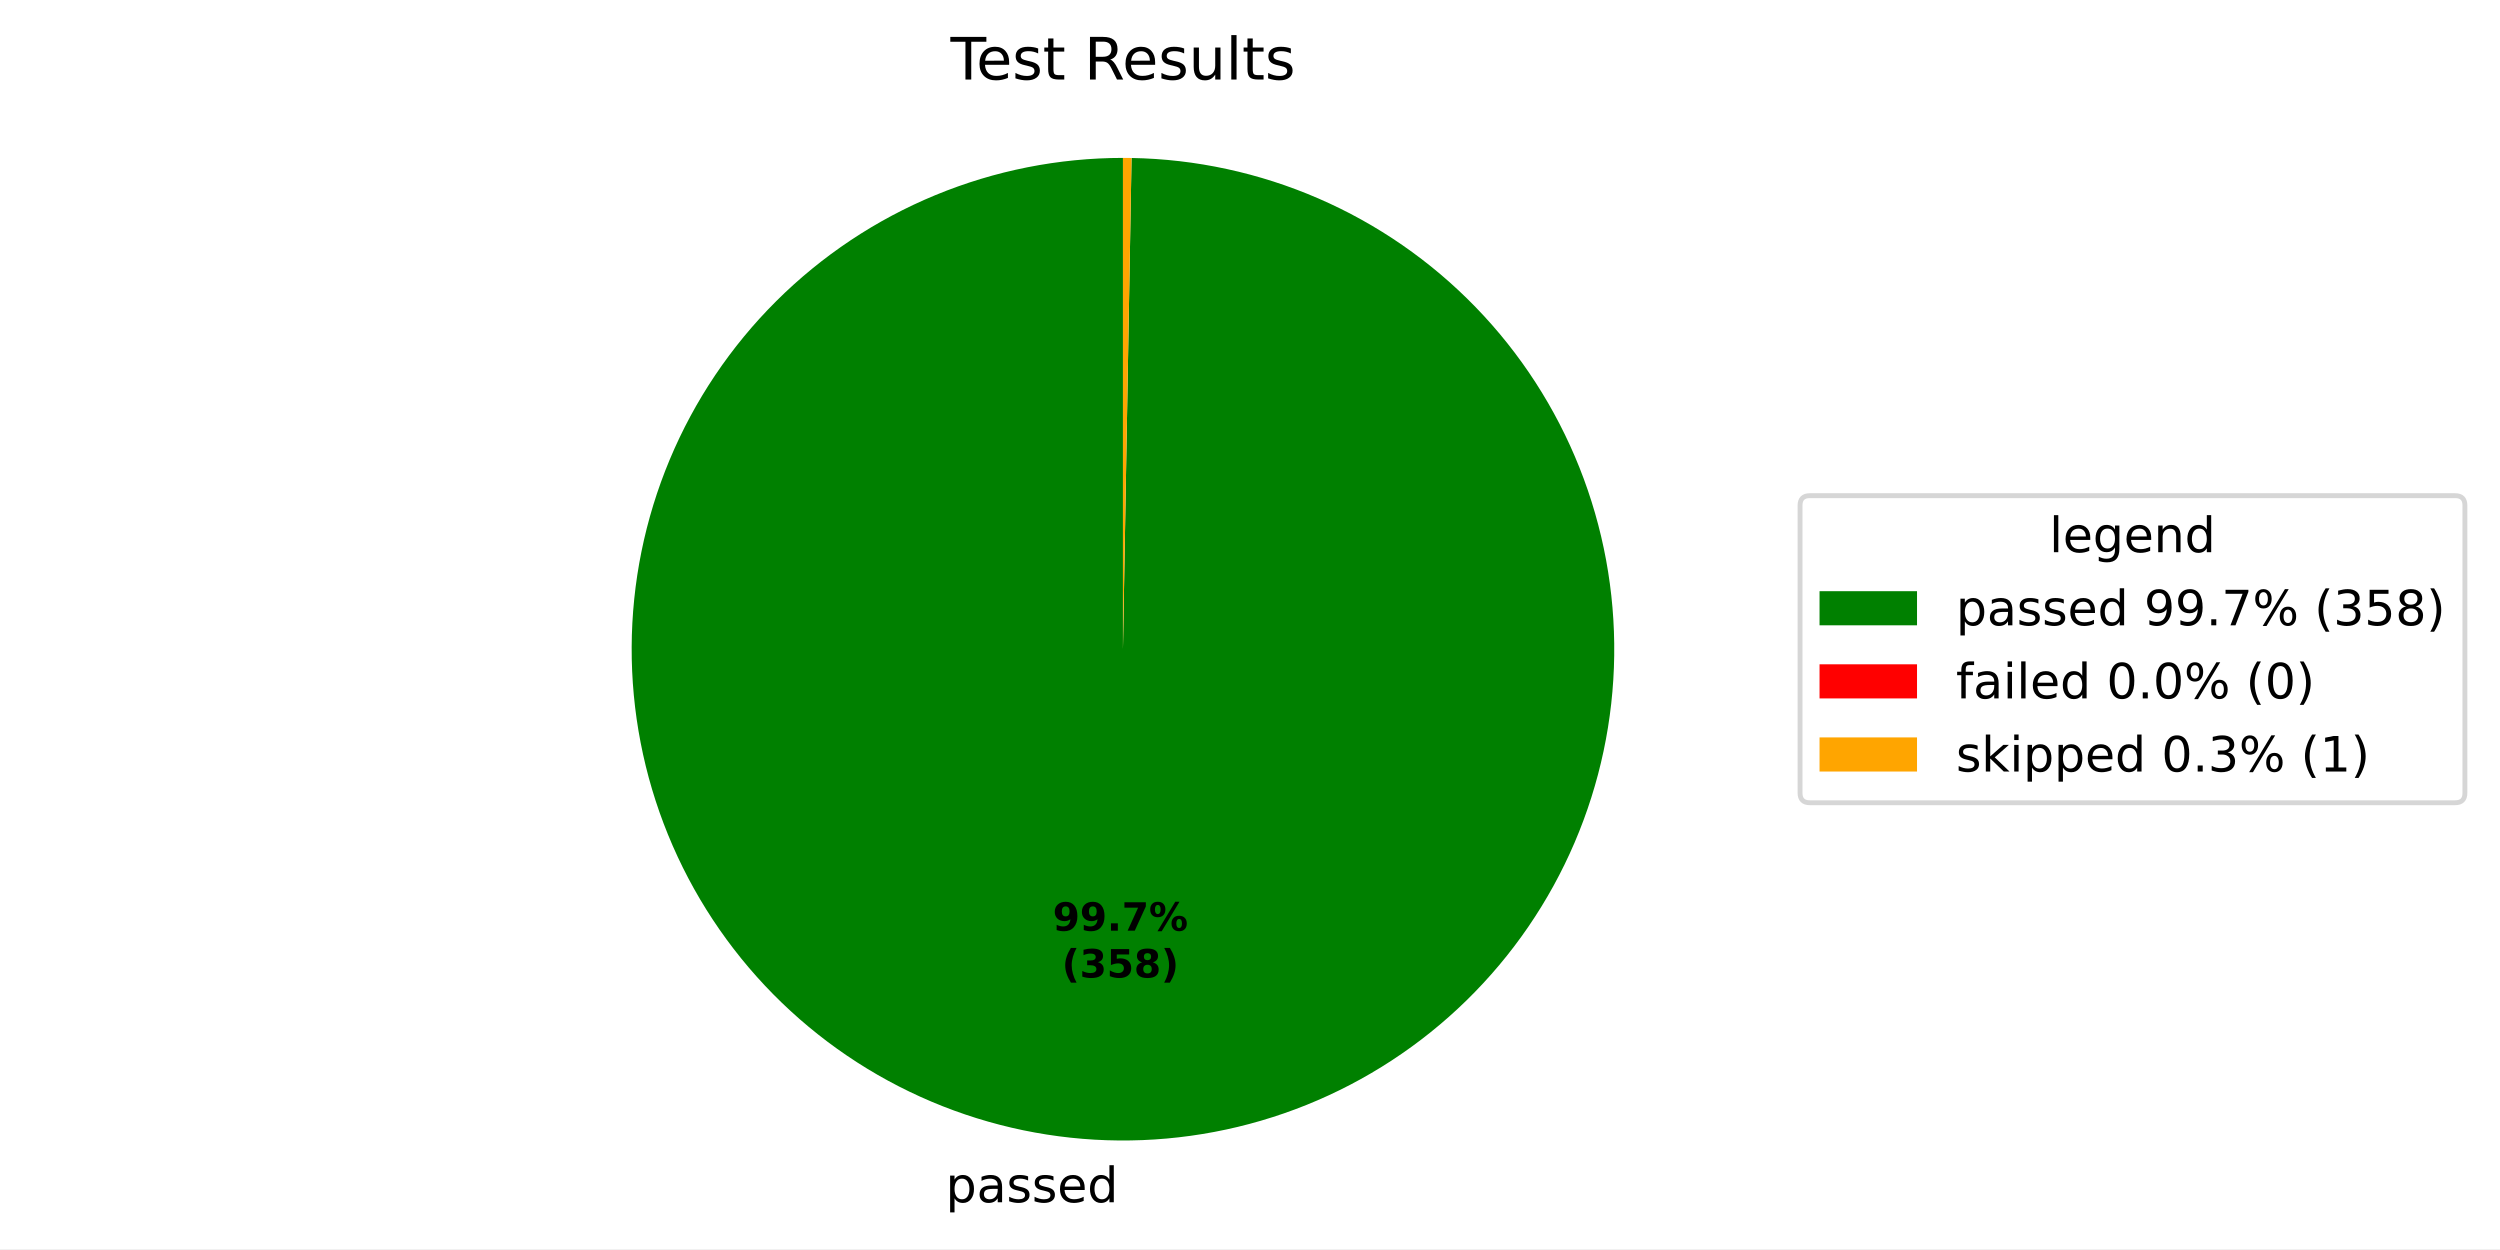
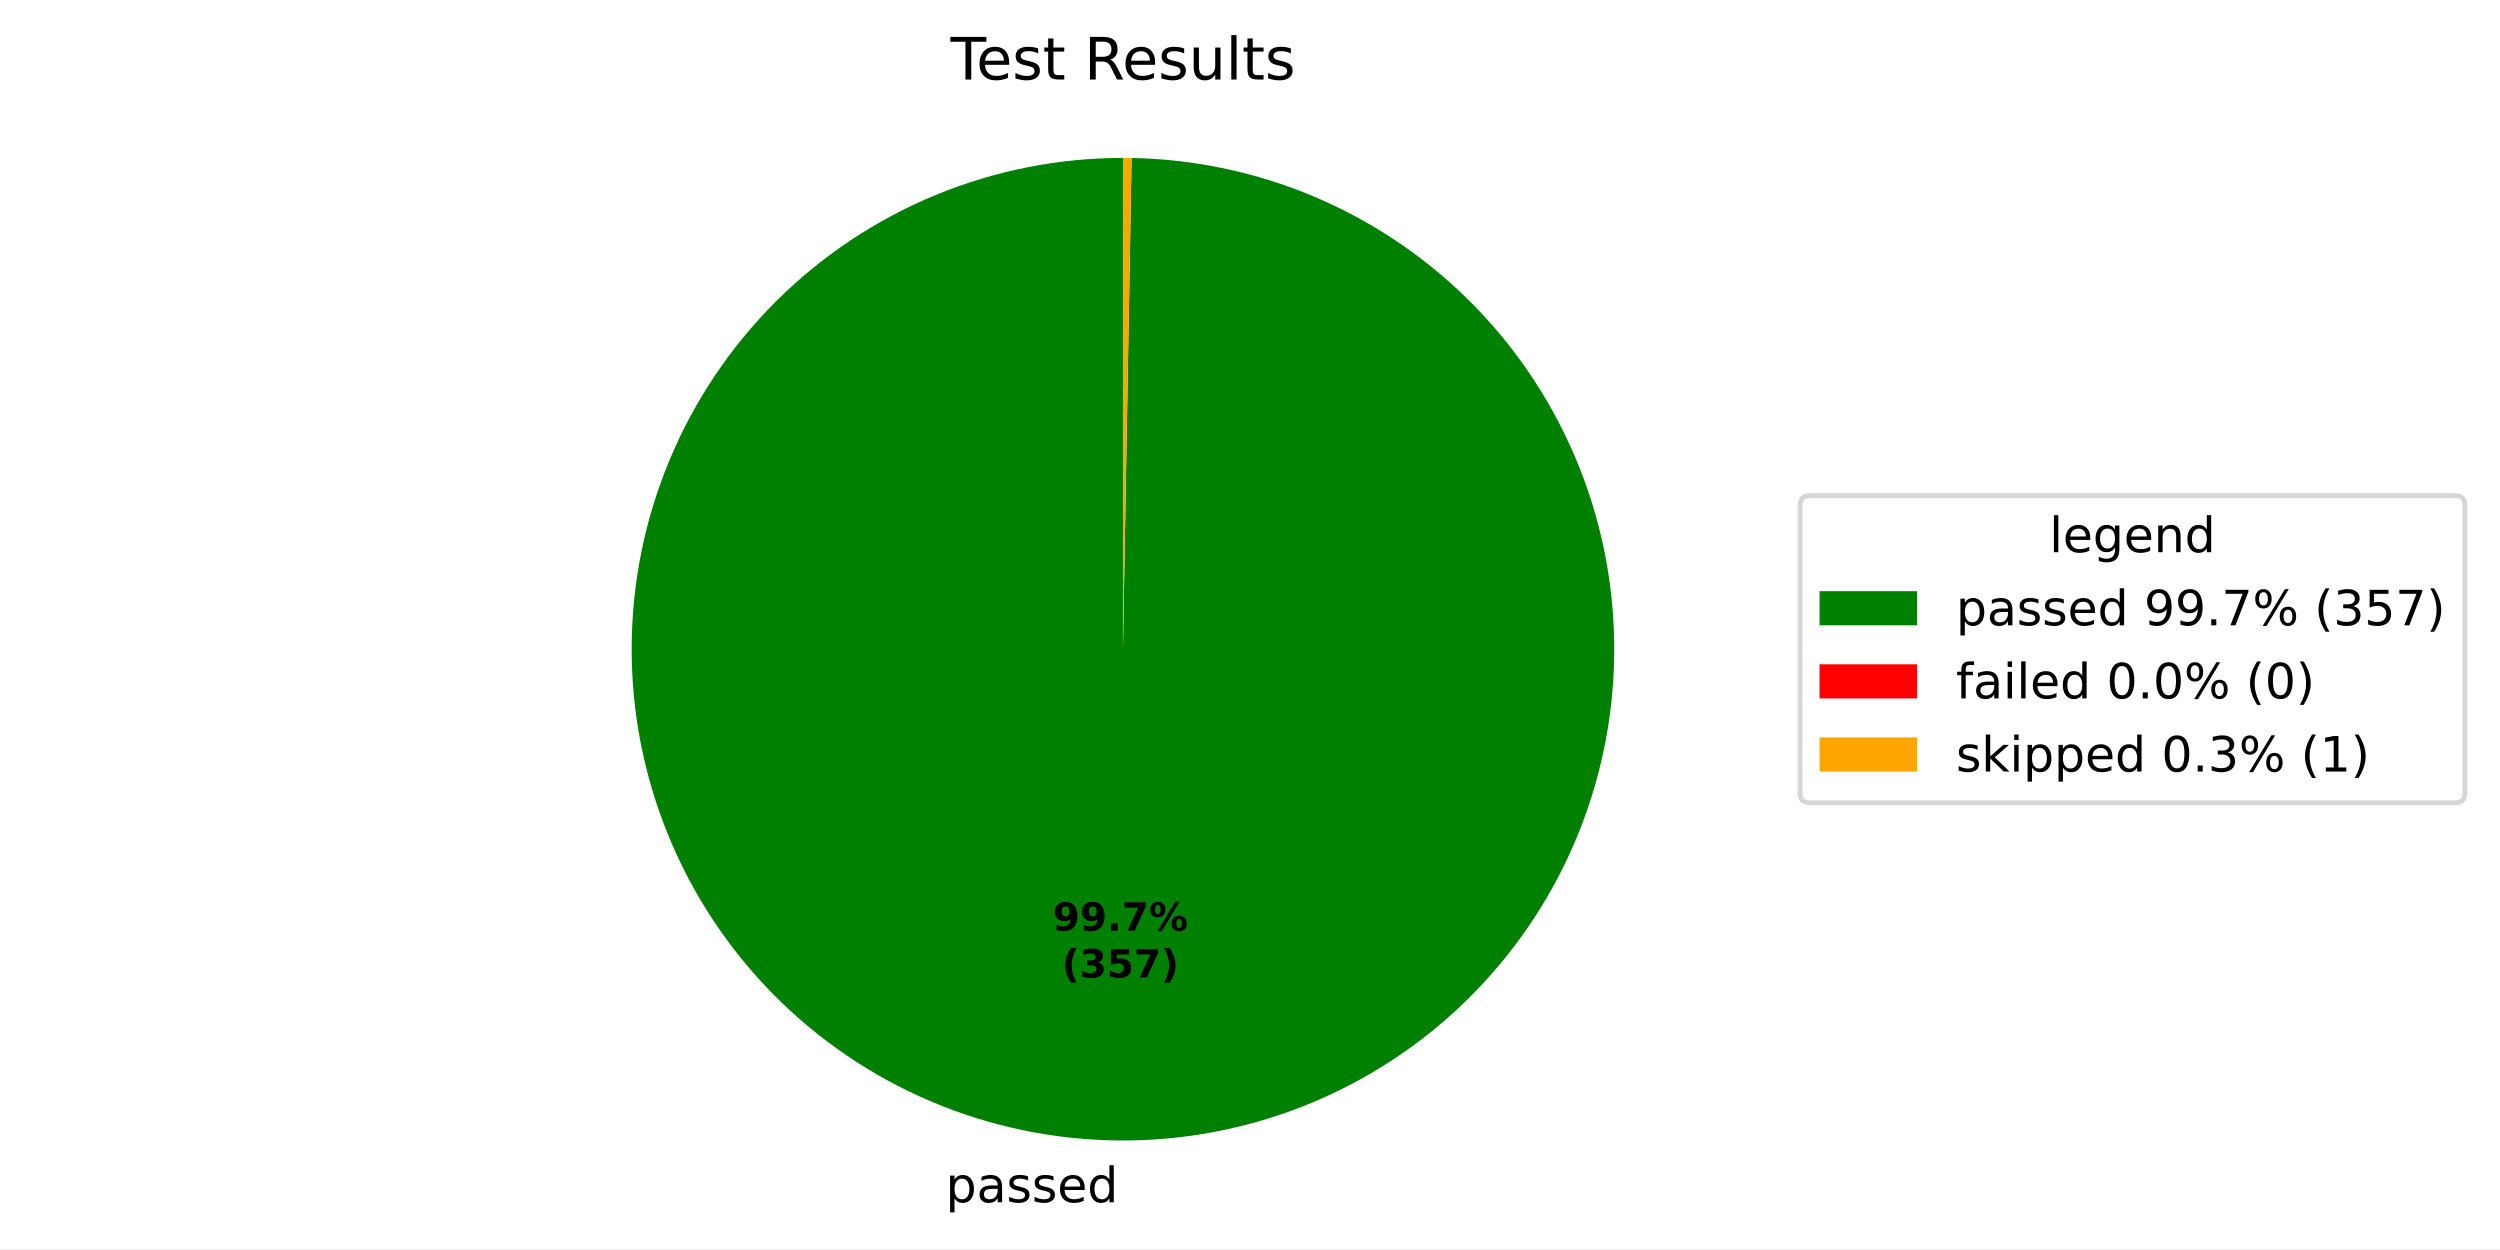
<svg xmlns="http://www.w3.org/2000/svg" xmlns:xlink="http://www.w3.org/1999/xlink" width="512.931pt" height="256.274pt" viewBox="0 0 512.931 256.274" version="1.1">
  <defs>
    <style type="text/css">*{stroke-linejoin: round; stroke-linecap: butt}</style>
  </defs>
  <g id="figure_1">
    <g id="patch_1">
      <path d="M 0 256.274  L 512.931 256.274  L 512.931 0  L 0 0  z " style="fill: #ffffff" />
    </g>
    <g id="axes_1">
      <g id="patch_2">
-         <path d="M 230.4 32.398  C 217.2 32.398 204.128 34.991 191.927 40.029  C 179.727 45.067 168.634 52.453 159.28 61.766  C 149.926 71.079 142.491 82.14 137.4 94.318  C 132.309 106.497 129.659 119.557 129.601 132.757  C 129.543 145.957 132.079 159.04 137.063 171.263  C 142.048 183.485 149.385 194.61 158.657 204.005  C 167.93 213.4 178.958 220.883 191.114 226.027  C 203.27 231.172 216.319 233.879 229.518 233.994  C 242.717 234.11 255.812 231.631 268.056 226.7  C 280.3 221.769 291.457 214.481 300.892 205.25  C 310.328 196.019 317.858 185.024 323.056 172.89  C 328.254 160.757 331.018 147.72 331.191 134.521  C 331.365 121.323 328.944 108.217 324.066 95.952  C 319.189 83.686 311.949 72.497 302.76 63.022  C 293.57 53.546 282.608 45.967 270.497 40.717  C 258.387 35.466 245.362 32.645 232.164 32.414  L 230.4 133.198  z " style="fill: #008000" />
+         <path d="M 230.4 32.398  C 217.2 32.398 204.128 34.991 191.928 40.029  C 179.727 45.067 168.634 52.452 159.28 61.766  C 149.926 71.079 142.492 82.139 137.4 94.317  C 132.309 106.496 129.659 119.556 129.601 132.756  C 129.543 145.955 132.078 159.039 137.063 171.261  C 142.047 183.484 149.384 194.609 158.656 204.004  C 167.928 213.399 178.956 220.881 191.112 226.026  C 203.267 231.171 216.316 233.878 229.515 233.994  C 242.715 234.11 255.809 231.632 268.053 226.701  C 280.297 221.771 291.455 214.483 300.89 205.252  C 310.326 196.021 317.857 185.027 323.055 172.893  C 328.253 160.76 331.018 147.724 331.191 134.525  C 331.365 121.326 328.945 108.221 324.068 95.956  C 319.191 83.69 311.952 72.501 302.763 63.025  C 293.573 53.549 282.612 45.97 270.502 40.718  C 258.391 35.467 245.367 32.645 232.169 32.414  L 230.4 133.198  z " style="fill: #008000" />
      </g>
      <g id="patch_3">
-         <path d="M 232.164 32.414  C 232.164 32.414 232.164 32.414 232.164 32.414  L 230.4 133.198  z " style="fill: #ff0000" />
+         <path d="M 232.169 32.414  C 232.169 32.414 232.169 32.414 232.169 32.414  L 230.4 133.198  z " style="fill: #ff0000" />
      </g>
      <g id="patch_4">
-         <path d="M 232.164 32.414  C 231.87 32.408 231.576 32.405 231.282 32.402  C 230.988 32.399 230.694 32.398 230.4 32.398  L 230.4 133.198  z " style="fill: #ffa500" />
+         <path d="M 232.169 32.414  C 231.874 32.408 231.579 32.405 231.285 32.402  C 230.99 32.399 230.695 32.398 230.4 32.398  L 230.4 133.198  z " style="fill: #ffa500" />
      </g>
      <g id="matplotlib.axis_1" />
      <g id="matplotlib.axis_2" />
      <g id="text_1">
-         <g transform="translate(194.0328 246.6719) scale(0.1 -0.1)">
+         <g transform="translate(194.0301 246.6719) scale(0.1 -0.1)">
          <defs>
            <path id="DejaVuSans-53" d="M 1159 525  L 1159 -1331  L 581 -1331  L 581 3500  L 1159 3500  L 1159 2969  Q 1341 3281 1617 3432  Q 1894 3584 2278 3584  Q 2916 3584 3314 3078  Q 3713 2572 3713 1747  Q 3713 922 3314 415  Q 2916 -91 2278 -91  Q 1894 -91 1617 61  Q 1341 213 1159 525  z M 3116 1747  Q 3116 2381 2855 2742  Q 2594 3103 2138 3103  Q 1681 3103 1420 2742  Q 1159 2381 1159 1747  Q 1159 1113 1420 752  Q 1681 391 2138 391  Q 2594 391 2855 752  Q 3116 1113 3116 1747  z " transform="scale(0.015625)" />
            <path id="DejaVuSans-44" d="M 2194 1759  Q 1497 1759 1228 1600  Q 959 1441 959 1056  Q 959 750 1161 570  Q 1363 391 1709 391  Q 2188 391 2477 730  Q 2766 1069 2766 1631  L 2766 1759  L 2194 1759  z M 3341 1997  L 3341 0  L 2766 0  L 2766 531  Q 2569 213 2275 61  Q 1981 -91 1556 -91  Q 1019 -91 701 211  Q 384 513 384 1019  Q 384 1609 779 1909  Q 1175 2209 1959 2209  L 2766 2209  L 2766 2266  Q 2766 2663 2505 2880  Q 2244 3097 1772 3097  Q 1472 3097 1187 3025  Q 903 2953 641 2809  L 641 3341  Q 956 3463 1253 3523  Q 1550 3584 1831 3584  Q 2591 3584 2966 3190  Q 3341 2797 3341 1997  z " transform="scale(0.015625)" />
            <path id="DejaVuSans-56" d="M 2834 3397  L 2834 2853  Q 2591 2978 2328 3040  Q 2066 3103 1784 3103  Q 1356 3103 1142 2972  Q 928 2841 928 2578  Q 928 2378 1081 2264  Q 1234 2150 1697 2047  L 1894 2003  Q 2506 1872 2764 1633  Q 3022 1394 3022 966  Q 3022 478 2636 193  Q 2250 -91 1575 -91  Q 1294 -91 989 -36  Q 684 19 347 128  L 347 722  Q 666 556 975 473  Q 1284 391 1588 391  Q 1994 391 2212 530  Q 2431 669 2431 922  Q 2431 1156 2273 1281  Q 2116 1406 1581 1522  L 1381 1569  Q 847 1681 609 1914  Q 372 2147 372 2553  Q 372 3047 722 3315  Q 1072 3584 1716 3584  Q 2034 3584 2315 3537  Q 2597 3491 2834 3397  z " transform="scale(0.015625)" />
            <path id="DejaVuSans-48" d="M 3597 1894  L 3597 1613  L 953 1613  Q 991 1019 1311 708  Q 1631 397 2203 397  Q 2534 397 2845 478  Q 3156 559 3463 722  L 3463 178  Q 3153 47 2828 -22  Q 2503 -91 2169 -91  Q 1331 -91 842 396  Q 353 884 353 1716  Q 353 2575 817 3079  Q 1281 3584 2069 3584  Q 2775 3584 3186 3129  Q 3597 2675 3597 1894  z M 3022 2063  Q 3016 2534 2758 2815  Q 2500 3097 2075 3097  Q 1594 3097 1305 2825  Q 1016 2553 972 2059  L 3022 2063  z " transform="scale(0.015625)" />
            <path id="DejaVuSans-47" d="M 2906 2969  L 2906 4863  L 3481 4863  L 3481 0  L 2906 0  L 2906 525  Q 2725 213 2448 61  Q 2172 -91 1784 -91  Q 1150 -91 751 415  Q 353 922 353 1747  Q 353 2572 751 3078  Q 1150 3584 1784 3584  Q 2172 3584 2448 3432  Q 2725 3281 2906 2969  z M 947 1747  Q 947 1113 1208 752  Q 1469 391 1925 391  Q 2381 391 2643 752  Q 2906 1113 2906 1747  Q 2906 2381 2643 2742  Q 2381 3103 1925 3103  Q 1469 3103 1208 2742  Q 947 2381 947 1747  z " transform="scale(0.015625)" />
          </defs>
          <use xlink:href="#DejaVuSans-53" />
          <use xlink:href="#DejaVuSans-44" transform="translate(63.48438 0)" />
          <use xlink:href="#DejaVuSans-56" transform="translate(124.7656 0)" />
          <use xlink:href="#DejaVuSans-56" transform="translate(176.8594 0)" />
          <use xlink:href="#DejaVuSans-48" transform="translate(228.9531 0)" />
          <use xlink:href="#DejaVuSans-47" transform="translate(290.4844 0)" />
        </g>
      </g>
      <g id="text_2">
-         <g transform="translate(215.9939 190.9532) scale(0.08 -0.08)">
+         <g transform="translate(215.9924 190.9531) scale(0.08 -0.08)">
          <defs>
            <path id="DejaVuSans-Bold-1c" d="M 641 103  L 641 966  Q 928 831 1190 764  Q 1453 697 1709 697  Q 2247 697 2547 995  Q 2847 1294 2900 1881  Q 2688 1725 2447 1647  Q 2206 1569 1925 1569  Q 1209 1569 770 1986  Q 331 2403 331 3084  Q 331 3838 820 4291  Q 1309 4744 2131 4744  Q 3044 4744 3544 4128  Q 4044 3513 4044 2388  Q 4044 1231 3459 570  Q 2875 -91 1856 -91  Q 1528 -91 1228 -42  Q 928 6 641 103  z M 2125 2350  Q 2441 2350 2600 2554  Q 2759 2759 2759 3169  Q 2759 3575 2600 3781  Q 2441 3988 2125 3988  Q 1809 3988 1650 3781  Q 1491 3575 1491 3169  Q 1491 2759 1650 2554  Q 1809 2350 2125 2350  z " transform="scale(0.015625)" />
            <path id="DejaVuSans-Bold-11" d="M 653 1209  L 1778 1209  L 1778 0  L 653 0  L 653 1209  z " transform="scale(0.015625)" />
            <path id="DejaVuSans-Bold-1a" d="M 428 4666  L 3944 4666  L 3944 3988  L 2125 0  L 953 0  L 2675 3781  L 428 3781  L 428 4666  z " transform="scale(0.015625)" />
            <path id="DejaVuSans-Bold-8" d="M 4959 1925  Q 4738 1925 4616 1733  Q 4494 1541 4494 1184  Q 4494 825 4614 633  Q 4734 441 4959 441  Q 5184 441 5303 633  Q 5422 825 5422 1184  Q 5422 1541 5301 1733  Q 5181 1925 4959 1925  z M 4959 2450  Q 5541 2450 5875 2112  Q 6209 1775 6209 1184  Q 6209 594 5875 251  Q 5541 -91 4959 -91  Q 4378 -91 4042 251  Q 3706 594 3706 1184  Q 3706 1772 4042 2111  Q 4378 2450 4959 2450  z M 2094 -91  L 1403 -91  L 4319 4750  L 5013 4750  L 2094 -91  z M 1453 4750  Q 2034 4750 2367 4411  Q 2700 4072 2700 3481  Q 2700 2891 2367 2550  Q 2034 2209 1453 2209  Q 872 2209 539 2550  Q 206 2891 206 3481  Q 206 4072 539 4411  Q 872 4750 1453 4750  z M 1453 4225  Q 1228 4225 1106 4031  Q 984 3838 984 3481  Q 984 3122 1106 2926  Q 1228 2731 1453 2731  Q 1678 2731 1798 2926  Q 1919 3122 1919 3481  Q 1919 3838 1797 4031  Q 1675 4225 1453 4225  z " transform="scale(0.015625)" />
          </defs>
          <use xlink:href="#DejaVuSans-Bold-1c" />
          <use xlink:href="#DejaVuSans-Bold-1c" transform="translate(69.57812 0)" />
          <use xlink:href="#DejaVuSans-Bold-11" transform="translate(139.1562 0)" />
          <use xlink:href="#DejaVuSans-Bold-1a" transform="translate(177.1406 0)" />
          <use xlink:href="#DejaVuSans-Bold-8" transform="translate(246.7188 0)" />
        </g>
-         <g transform="translate(217.8651 200.5547) scale(0.08 -0.08)">
+         <g transform="translate(217.8636 200.5547) scale(0.08 -0.08)">
          <defs>
            <path id="DejaVuSans-Bold-b" d="M 2413 -844  L 1484 -844  Q 1006 -72 778 623  Q 550 1319 550 2003  Q 550 2688 779 3389  Q 1009 4091 1484 4856  L 2413 4856  Q 2013 4116 1813 3408  Q 1613 2700 1613 2009  Q 1613 1319 1811 609  Q 2009 -100 2413 -844  z " transform="scale(0.015625)" />
            <path id="DejaVuSans-Bold-16" d="M 2981 2516  Q 3453 2394 3698 2092  Q 3944 1791 3944 1325  Q 3944 631 3412 270  Q 2881 -91 1863 -91  Q 1503 -91 1142 -33  Q 781 25 428 141  L 428 1069  Q 766 900 1098 814  Q 1431 728 1753 728  Q 2231 728 2486 893  Q 2741 1059 2741 1369  Q 2741 1688 2480 1852  Q 2219 2016 1709 2016  L 1228 2016  L 1228 2791  L 1734 2791  Q 2188 2791 2409 2933  Q 2631 3075 2631 3366  Q 2631 3634 2415 3781  Q 2200 3928 1806 3928  Q 1516 3928 1219 3862  Q 922 3797 628 3669  L 628 4550  Q 984 4650 1334 4700  Q 1684 4750 2022 4750  Q 2931 4750 3382 4451  Q 3834 4153 3834 3553  Q 3834 3144 3618 2883  Q 3403 2622 2981 2516  z " transform="scale(0.015625)" />
            <path id="DejaVuSans-Bold-18" d="M 678 4666  L 3669 4666  L 3669 3781  L 1638 3781  L 1638 3059  Q 1775 3097 1914 3117  Q 2053 3138 2203 3138  Q 3056 3138 3531 2711  Q 4006 2284 4006 1522  Q 4006 766 3489 337  Q 2972 -91 2053 -91  Q 1656 -91 1267 -14  Q 878 63 494 219  L 494 1166  Q 875 947 1217 837  Q 1559 728 1863 728  Q 2300 728 2551 942  Q 2803 1156 2803 1522  Q 2803 1891 2551 2103  Q 2300 2316 1863 2316  Q 1603 2316 1309 2248  Q 1016 2181 678 2041  L 678 4666  z " transform="scale(0.015625)" />
-             <path id="DejaVuSans-Bold-1b" d="M 2228 2088  Q 1891 2088 1709 1903  Q 1528 1719 1528 1375  Q 1528 1031 1709 848  Q 1891 666 2228 666  Q 2563 666 2741 848  Q 2919 1031 2919 1375  Q 2919 1722 2741 1905  Q 2563 2088 2228 2088  z M 1350 2484  Q 925 2613 709 2878  Q 494 3144 494 3541  Q 494 4131 934 4440  Q 1375 4750 2228 4750  Q 3075 4750 3515 4442  Q 3956 4134 3956 3541  Q 3956 3144 3739 2878  Q 3522 2613 3097 2484  Q 3572 2353 3814 2058  Q 4056 1763 4056 1313  Q 4056 619 3595 264  Q 3134 -91 2228 -91  Q 1319 -91 855 264  Q 391 619 391 1313  Q 391 1763 633 2058  Q 875 2353 1350 2484  z M 1631 3419  Q 1631 3141 1786 2991  Q 1941 2841 2228 2841  Q 2509 2841 2662 2991  Q 2816 3141 2816 3419  Q 2816 3697 2662 3845  Q 2509 3994 2228 3994  Q 1941 3994 1786 3844  Q 1631 3694 1631 3419  z " transform="scale(0.015625)" />
            <path id="DejaVuSans-Bold-c" d="M 513 -844  Q 913 -100 1113 609  Q 1313 1319 1313 2009  Q 1313 2700 1113 3408  Q 913 4116 513 4856  L 1441 4856  Q 1916 4091 2145 3389  Q 2375 2688 2375 2003  Q 2375 1319 2147 623  Q 1919 -72 1441 -844  L 513 -844  z " transform="scale(0.015625)" />
          </defs>
          <use xlink:href="#DejaVuSans-Bold-b" />
          <use xlink:href="#DejaVuSans-Bold-16" transform="translate(45.70312 0)" />
          <use xlink:href="#DejaVuSans-Bold-18" transform="translate(115.2812 0)" />
-           <use xlink:href="#DejaVuSans-Bold-1b" transform="translate(184.8594 0)" />
+           <use xlink:href="#DejaVuSans-Bold-1a" transform="translate(184.8594 0)" />
          <use xlink:href="#DejaVuSans-Bold-c" transform="translate(254.4375 0)" />
        </g>
      </g>
      <g id="text_3">
        <g transform="translate(195.0131 16.31812) scale(0.12 -0.12)">
          <defs>
            <path id="DejaVuSans-37" d="M -19 4666  L 3928 4666  L 3928 4134  L 2272 4134  L 2272 0  L 1638 0  L 1638 4134  L -19 4134  L -19 4666  z " transform="scale(0.015625)" />
            <path id="DejaVuSans-57" d="M 1172 4494  L 1172 3500  L 2356 3500  L 2356 3053  L 1172 3053  L 1172 1153  Q 1172 725 1289 603  Q 1406 481 1766 481  L 2356 481  L 2356 0  L 1766 0  Q 1100 0 847 248  Q 594 497 594 1153  L 594 3053  L 172 3053  L 172 3500  L 594 3500  L 594 4494  L 1172 4494  z " transform="scale(0.015625)" />
            <path id="DejaVuSans-3" transform="scale(0.015625)" />
            <path id="DejaVuSans-35" d="M 2841 2188  Q 3044 2119 3236 1894  Q 3428 1669 3622 1275  L 4263 0  L 3584 0  L 2988 1197  Q 2756 1666 2539 1819  Q 2322 1972 1947 1972  L 1259 1972  L 1259 0  L 628 0  L 628 4666  L 2053 4666  Q 2853 4666 3247 4331  Q 3641 3997 3641 3322  Q 3641 2881 3436 2590  Q 3231 2300 2841 2188  z M 1259 4147  L 1259 2491  L 2053 2491  Q 2509 2491 2742 2702  Q 2975 2913 2975 3322  Q 2975 3731 2742 3939  Q 2509 4147 2053 4147  L 1259 4147  z " transform="scale(0.015625)" />
            <path id="DejaVuSans-58" d="M 544 1381  L 544 3500  L 1119 3500  L 1119 1403  Q 1119 906 1312 657  Q 1506 409 1894 409  Q 2359 409 2629 706  Q 2900 1003 2900 1516  L 2900 3500  L 3475 3500  L 3475 0  L 2900 0  L 2900 538  Q 2691 219 2414 64  Q 2138 -91 1772 -91  Q 1169 -91 856 284  Q 544 659 544 1381  z M 1991 3584  L 1991 3584  z " transform="scale(0.015625)" />
            <path id="DejaVuSans-4f" d="M 603 4863  L 1178 4863  L 1178 0  L 603 0  L 603 4863  z " transform="scale(0.015625)" />
          </defs>
          <use xlink:href="#DejaVuSans-37" />
          <use xlink:href="#DejaVuSans-48" transform="translate(44.09375 0)" />
          <use xlink:href="#DejaVuSans-56" transform="translate(105.625 0)" />
          <use xlink:href="#DejaVuSans-57" transform="translate(157.7188 0)" />
          <use xlink:href="#DejaVuSans-3" transform="translate(196.9219 0)" />
          <use xlink:href="#DejaVuSans-35" transform="translate(228.7031 0)" />
          <use xlink:href="#DejaVuSans-48" transform="translate(293.7031 0)" />
          <use xlink:href="#DejaVuSans-56" transform="translate(355.2344 0)" />
          <use xlink:href="#DejaVuSans-58" transform="translate(407.3281 0)" />
          <use xlink:href="#DejaVuSans-4f" transform="translate(470.7031 0)" />
          <use xlink:href="#DejaVuSans-57" transform="translate(498.4844 0)" />
          <use xlink:href="#DejaVuSans-56" transform="translate(537.6875 0)" />
        </g>
      </g>
      <g id="legend_1">
        <g id="patch_5">
          <path d="M 371.32 164.7  L 503.731 164.7  Q 505.731 164.7 505.731 162.7  L 505.731 103.697  Q 505.731 101.697 503.731 101.697  L 371.32 101.697  Q 369.32 101.697 369.32 103.697  L 369.32 162.7  Q 369.32 164.7 371.32 164.7  z " style="fill: #ffffff; opacity: 0.8; stroke: #cccccc; stroke-linejoin: miter" />
        </g>
        <g id="text_4">
          <g transform="translate(420.4661 113.295) scale(0.1 -0.1)">
            <defs>
              <path id="DejaVuSans-4a" d="M 2906 1791  Q 2906 2416 2648 2759  Q 2391 3103 1925 3103  Q 1463 3103 1205 2759  Q 947 2416 947 1791  Q 947 1169 1205 825  Q 1463 481 1925 481  Q 2391 481 2648 825  Q 2906 1169 2906 1791  z M 3481 434  Q 3481 -459 3084 -895  Q 2688 -1331 1869 -1331  Q 1566 -1331 1297 -1286  Q 1028 -1241 775 -1147  L 775 -588  Q 1028 -725 1275 -790  Q 1522 -856 1778 -856  Q 2344 -856 2625 -561  Q 2906 -266 2906 331  L 2906 616  Q 2728 306 2450 153  Q 2172 0 1784 0  Q 1141 0 747 490  Q 353 981 353 1791  Q 353 2603 747 3093  Q 1141 3584 1784 3584  Q 2172 3584 2450 3431  Q 2728 3278 2906 2969  L 2906 3500  L 3481 3500  L 3481 434  z " transform="scale(0.015625)" />
              <path id="DejaVuSans-51" d="M 3513 2113  L 3513 0  L 2938 0  L 2938 2094  Q 2938 2591 2744 2837  Q 2550 3084 2163 3084  Q 1697 3084 1428 2787  Q 1159 2491 1159 1978  L 1159 0  L 581 0  L 581 3500  L 1159 3500  L 1159 2956  Q 1366 3272 1645 3428  Q 1925 3584 2291 3584  Q 2894 3584 3203 3211  Q 3513 2838 3513 2113  z " transform="scale(0.015625)" />
            </defs>
            <use xlink:href="#DejaVuSans-4f" />
            <use xlink:href="#DejaVuSans-48" transform="translate(27.78125 0)" />
            <use xlink:href="#DejaVuSans-4a" transform="translate(89.3125 0)" />
            <use xlink:href="#DejaVuSans-48" transform="translate(152.7969 0)" />
            <use xlink:href="#DejaVuSans-51" transform="translate(214.3281 0)" />
            <use xlink:href="#DejaVuSans-47" transform="translate(277.7031 0)" />
          </g>
        </g>
        <g id="patch_6">
          <path d="M 373.32 128.296  L 393.32 128.296  L 393.32 121.296  L 373.32 121.296  z " style="fill: #008000" />
        </g>
        <g id="text_5">
          <g transform="translate(401.32 128.2958) scale(0.1 -0.1)">
            <defs>
              <path id="DejaVuSans-1c" d="M 703 97  L 703 672  Q 941 559 1184 500  Q 1428 441 1663 441  Q 2288 441 2617 861  Q 2947 1281 2994 2138  Q 2813 1869 2534 1725  Q 2256 1581 1919 1581  Q 1219 1581 811 2004  Q 403 2428 403 3163  Q 403 3881 828 4315  Q 1253 4750 1959 4750  Q 2769 4750 3195 4129  Q 3622 3509 3622 2328  Q 3622 1225 3098 567  Q 2575 -91 1691 -91  Q 1453 -91 1209 -44  Q 966 3 703 97  z M 1959 2075  Q 2384 2075 2632 2365  Q 2881 2656 2881 3163  Q 2881 3666 2632 3958  Q 2384 4250 1959 4250  Q 1534 4250 1286 3958  Q 1038 3666 1038 3163  Q 1038 2656 1286 2365  Q 1534 2075 1959 2075  z " transform="scale(0.015625)" />
              <path id="DejaVuSans-11" d="M 684 794  L 1344 794  L 1344 0  L 684 0  L 684 794  z " transform="scale(0.015625)" />
              <path id="DejaVuSans-1a" d="M 525 4666  L 3525 4666  L 3525 4397  L 1831 0  L 1172 0  L 2766 4134  L 525 4134  L 525 4666  z " transform="scale(0.015625)" />
              <path id="DejaVuSans-8" d="M 4653 2053  Q 4381 2053 4226 1822  Q 4072 1591 4072 1178  Q 4072 772 4226 539  Q 4381 306 4653 306  Q 4919 306 5073 539  Q 5228 772 5228 1178  Q 5228 1588 5073 1820  Q 4919 2053 4653 2053  z M 4653 2450  Q 5147 2450 5437 2106  Q 5728 1763 5728 1178  Q 5728 594 5436 251  Q 5144 -91 4653 -91  Q 4153 -91 3862 251  Q 3572 594 3572 1178  Q 3572 1766 3864 2108  Q 4156 2450 4653 2450  z M 1428 4353  Q 1159 4353 1004 4120  Q 850 3888 850 3481  Q 850 3069 1003 2837  Q 1156 2606 1428 2606  Q 1700 2606 1854 2837  Q 2009 3069 2009 3481  Q 2009 3884 1853 4118  Q 1697 4353 1428 4353  z M 4250 4750  L 4750 4750  L 1831 -91  L 1331 -91  L 4250 4750  z M 1428 4750  Q 1922 4750 2215 4408  Q 2509 4066 2509 3481  Q 2509 2891 2217 2550  Q 1925 2209 1428 2209  Q 931 2209 642 2551  Q 353 2894 353 3481  Q 353 4063 643 4406  Q 934 4750 1428 4750  z " transform="scale(0.015625)" />
              <path id="DejaVuSans-b" d="M 1984 4856  Q 1566 4138 1362 3434  Q 1159 2731 1159 2009  Q 1159 1288 1364 580  Q 1569 -128 1984 -844  L 1484 -844  Q 1016 -109 783 600  Q 550 1309 550 2009  Q 550 2706 781 3412  Q 1013 4119 1484 4856  L 1984 4856  z " transform="scale(0.015625)" />
              <path id="DejaVuSans-16" d="M 2597 2516  Q 3050 2419 3304 2112  Q 3559 1806 3559 1356  Q 3559 666 3084 287  Q 2609 -91 1734 -91  Q 1441 -91 1130 -33  Q 819 25 488 141  L 488 750  Q 750 597 1062 519  Q 1375 441 1716 441  Q 2309 441 2620 675  Q 2931 909 2931 1356  Q 2931 1769 2642 2001  Q 2353 2234 1838 2234  L 1294 2234  L 1294 2753  L 1863 2753  Q 2328 2753 2575 2939  Q 2822 3125 2822 3475  Q 2822 3834 2567 4026  Q 2313 4219 1838 4219  Q 1578 4219 1281 4162  Q 984 4106 628 3988  L 628 4550  Q 988 4650 1302 4700  Q 1616 4750 1894 4750  Q 2613 4750 3031 4423  Q 3450 4097 3450 3541  Q 3450 3153 3228 2886  Q 3006 2619 2597 2516  z " transform="scale(0.015625)" />
              <path id="DejaVuSans-18" d="M 691 4666  L 3169 4666  L 3169 4134  L 1269 4134  L 1269 2991  Q 1406 3038 1543 3061  Q 1681 3084 1819 3084  Q 2600 3084 3056 2656  Q 3513 2228 3513 1497  Q 3513 744 3044 326  Q 2575 -91 1722 -91  Q 1428 -91 1123 -41  Q 819 9 494 109  L 494 744  Q 775 591 1075 516  Q 1375 441 1709 441  Q 2250 441 2565 725  Q 2881 1009 2881 1497  Q 2881 1984 2565 2268  Q 2250 2553 1709 2553  Q 1456 2553 1204 2497  Q 953 2441 691 2322  L 691 4666  z " transform="scale(0.015625)" />
-               <path id="DejaVuSans-1b" d="M 2034 2216  Q 1584 2216 1326 1975  Q 1069 1734 1069 1313  Q 1069 891 1326 650  Q 1584 409 2034 409  Q 2484 409 2743 651  Q 3003 894 3003 1313  Q 3003 1734 2745 1975  Q 2488 2216 2034 2216  z M 1403 2484  Q 997 2584 770 2862  Q 544 3141 544 3541  Q 544 4100 942 4425  Q 1341 4750 2034 4750  Q 2731 4750 3128 4425  Q 3525 4100 3525 3541  Q 3525 3141 3298 2862  Q 3072 2584 2669 2484  Q 3125 2378 3379 2068  Q 3634 1759 3634 1313  Q 3634 634 3220 271  Q 2806 -91 2034 -91  Q 1263 -91 848 271  Q 434 634 434 1313  Q 434 1759 690 2068  Q 947 2378 1403 2484  z M 1172 3481  Q 1172 3119 1398 2916  Q 1625 2713 2034 2713  Q 2441 2713 2670 2916  Q 2900 3119 2900 3481  Q 2900 3844 2670 4047  Q 2441 4250 2034 4250  Q 1625 4250 1398 4047  Q 1172 3844 1172 3481  z " transform="scale(0.015625)" />
              <path id="DejaVuSans-c" d="M 513 4856  L 1013 4856  Q 1481 4119 1714 3412  Q 1947 2706 1947 2009  Q 1947 1309 1714 600  Q 1481 -109 1013 -844  L 513 -844  Q 928 -128 1133 580  Q 1338 1288 1338 2009  Q 1338 2731 1133 3434  Q 928 4138 513 4856  z " transform="scale(0.015625)" />
            </defs>
            <use xlink:href="#DejaVuSans-53" />
            <use xlink:href="#DejaVuSans-44" transform="translate(63.48438 0)" />
            <use xlink:href="#DejaVuSans-56" transform="translate(124.7656 0)" />
            <use xlink:href="#DejaVuSans-56" transform="translate(176.8594 0)" />
            <use xlink:href="#DejaVuSans-48" transform="translate(228.9531 0)" />
            <use xlink:href="#DejaVuSans-47" transform="translate(290.4844 0)" />
            <use xlink:href="#DejaVuSans-3" transform="translate(353.9688 0)" />
            <use xlink:href="#DejaVuSans-1c" transform="translate(385.75 0)" />
            <use xlink:href="#DejaVuSans-1c" transform="translate(449.375 0)" />
            <use xlink:href="#DejaVuSans-11" transform="translate(513 0)" />
            <use xlink:href="#DejaVuSans-1a" transform="translate(544.7812 0)" />
            <use xlink:href="#DejaVuSans-8" transform="translate(608.4062 0)" />
            <use xlink:href="#DejaVuSans-3" transform="translate(703.4219 0)" />
            <use xlink:href="#DejaVuSans-b" transform="translate(735.2031 0)" />
            <use xlink:href="#DejaVuSans-16" transform="translate(774.2188 0)" />
            <use xlink:href="#DejaVuSans-18" transform="translate(837.8438 0)" />
-             <use xlink:href="#DejaVuSans-1b" transform="translate(901.4688 0)" />
+             <use xlink:href="#DejaVuSans-1a" transform="translate(901.4688 0)" />
            <use xlink:href="#DejaVuSans-c" transform="translate(965.0938 0)" />
          </g>
        </g>
        <g id="patch_7">
          <path d="M 373.32 143.297  L 393.32 143.297  L 393.32 136.297  L 373.32 136.297  z " style="fill: #ff0000" />
        </g>
        <g id="text_6">
          <g transform="translate(401.32 143.2966) scale(0.1 -0.1)">
            <defs>
              <path id="DejaVuSans-49" d="M 2375 4863  L 2375 4384  L 1825 4384  Q 1516 4384 1395 4259  Q 1275 4134 1275 3809  L 1275 3500  L 2222 3500  L 2222 3053  L 1275 3053  L 1275 0  L 697 0  L 697 3053  L 147 3053  L 147 3500  L 697 3500  L 697 3744  Q 697 4328 969 4595  Q 1241 4863 1831 4863  L 2375 4863  z " transform="scale(0.015625)" />
              <path id="DejaVuSans-4c" d="M 603 3500  L 1178 3500  L 1178 0  L 603 0  L 603 3500  z M 603 4863  L 1178 4863  L 1178 4134  L 603 4134  L 603 4863  z " transform="scale(0.015625)" />
              <path id="DejaVuSans-13" d="M 2034 4250  Q 1547 4250 1301 3770  Q 1056 3291 1056 2328  Q 1056 1369 1301 889  Q 1547 409 2034 409  Q 2525 409 2770 889  Q 3016 1369 3016 2328  Q 3016 3291 2770 3770  Q 2525 4250 2034 4250  z M 2034 4750  Q 2819 4750 3233 4129  Q 3647 3509 3647 2328  Q 3647 1150 3233 529  Q 2819 -91 2034 -91  Q 1250 -91 836 529  Q 422 1150 422 2328  Q 422 3509 836 4129  Q 1250 4750 2034 4750  z " transform="scale(0.015625)" />
            </defs>
            <use xlink:href="#DejaVuSans-49" />
            <use xlink:href="#DejaVuSans-44" transform="translate(35.20312 0)" />
            <use xlink:href="#DejaVuSans-4c" transform="translate(96.48438 0)" />
            <use xlink:href="#DejaVuSans-4f" transform="translate(124.2656 0)" />
            <use xlink:href="#DejaVuSans-48" transform="translate(152.0469 0)" />
            <use xlink:href="#DejaVuSans-47" transform="translate(213.5781 0)" />
            <use xlink:href="#DejaVuSans-3" transform="translate(277.0625 0)" />
            <use xlink:href="#DejaVuSans-13" transform="translate(308.8438 0)" />
            <use xlink:href="#DejaVuSans-11" transform="translate(372.4688 0)" />
            <use xlink:href="#DejaVuSans-13" transform="translate(404.25 0)" />
            <use xlink:href="#DejaVuSans-8" transform="translate(467.875 0)" />
            <use xlink:href="#DejaVuSans-3" transform="translate(562.8906 0)" />
            <use xlink:href="#DejaVuSans-b" transform="translate(594.6719 0)" />
            <use xlink:href="#DejaVuSans-13" transform="translate(633.6875 0)" />
            <use xlink:href="#DejaVuSans-c" transform="translate(697.3125 0)" />
          </g>
        </g>
        <g id="patch_8">
          <path d="M 373.32 158.297  L 393.32 158.297  L 393.32 151.297  L 373.32 151.297  z " style="fill: #ffa500" />
        </g>
        <g id="text_7">
          <g transform="translate(401.32 158.2973) scale(0.1 -0.1)">
            <defs>
              <path id="DejaVuSans-4e" d="M 581 4863  L 1159 4863  L 1159 1991  L 2875 3500  L 3609 3500  L 1753 1863  L 3688 0  L 2938 0  L 1159 1709  L 1159 0  L 581 0  L 581 4863  z " transform="scale(0.015625)" />
              <path id="DejaVuSans-14" d="M 794 531  L 1825 531  L 1825 4091  L 703 3866  L 703 4441  L 1819 4666  L 2450 4666  L 2450 531  L 3481 531  L 3481 0  L 794 0  L 794 531  z " transform="scale(0.015625)" />
            </defs>
            <use xlink:href="#DejaVuSans-56" />
            <use xlink:href="#DejaVuSans-4e" transform="translate(52.09375 0)" />
            <use xlink:href="#DejaVuSans-4c" transform="translate(110 0)" />
            <use xlink:href="#DejaVuSans-53" transform="translate(137.7812 0)" />
            <use xlink:href="#DejaVuSans-53" transform="translate(201.2656 0)" />
            <use xlink:href="#DejaVuSans-48" transform="translate(264.75 0)" />
            <use xlink:href="#DejaVuSans-47" transform="translate(326.2812 0)" />
            <use xlink:href="#DejaVuSans-3" transform="translate(389.7656 0)" />
            <use xlink:href="#DejaVuSans-13" transform="translate(421.5469 0)" />
            <use xlink:href="#DejaVuSans-11" transform="translate(485.1719 0)" />
            <use xlink:href="#DejaVuSans-16" transform="translate(516.9531 0)" />
            <use xlink:href="#DejaVuSans-8" transform="translate(580.5781 0)" />
            <use xlink:href="#DejaVuSans-3" transform="translate(675.5938 0)" />
            <use xlink:href="#DejaVuSans-b" transform="translate(707.375 0)" />
            <use xlink:href="#DejaVuSans-14" transform="translate(746.3906 0)" />
            <use xlink:href="#DejaVuSans-c" transform="translate(810.0156 0)" />
          </g>
        </g>
      </g>
    </g>
  </g>
</svg>
